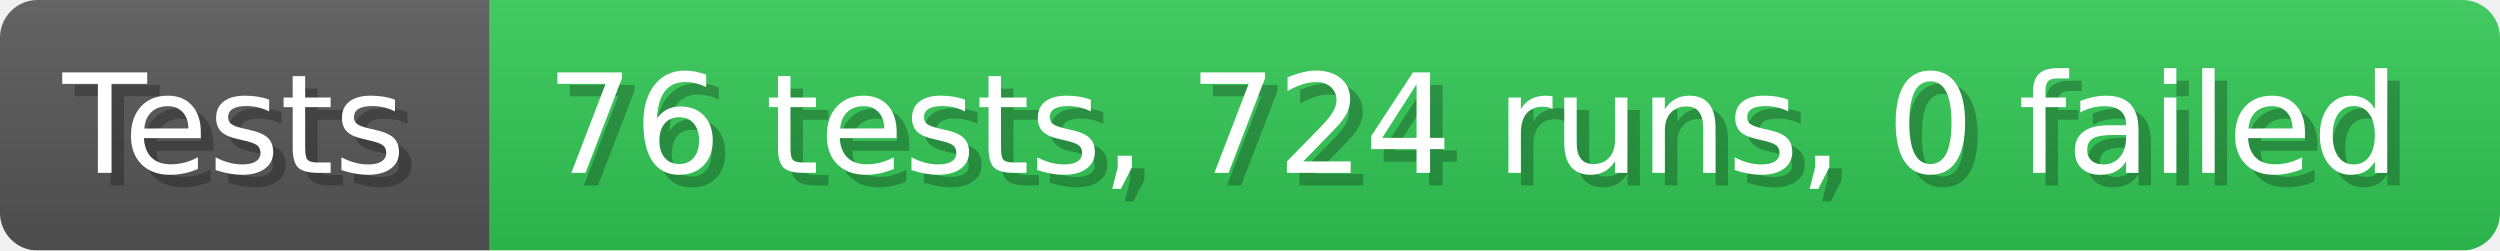
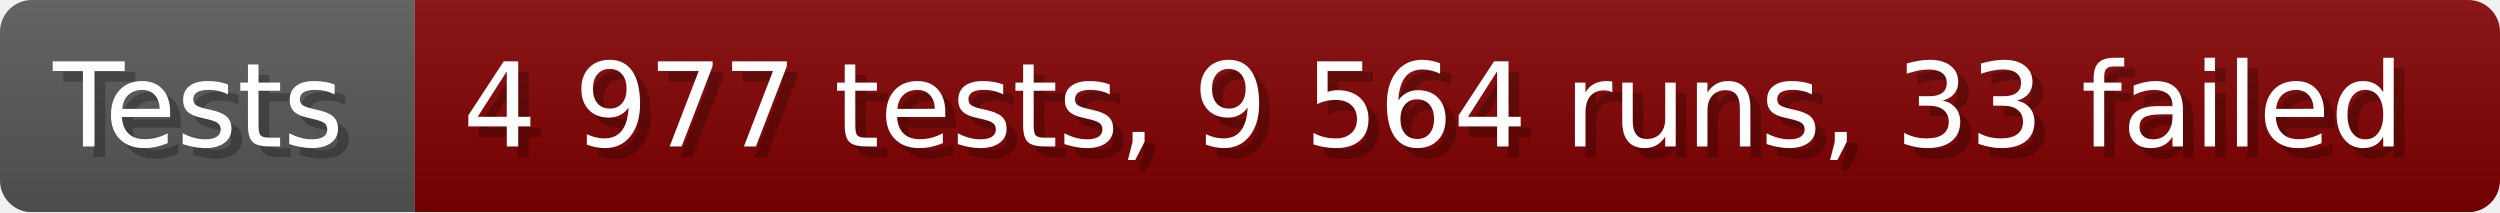
- <svg xmlns="http://www.w3.org/2000/svg" width="199.6" height="20" viewBox="0 0 1996 200" role="img" aria-label="Tests: 76 tests, 724 runs, 0 failed">
+ <svg xmlns="http://www.w3.org/2000/svg" width="235.6" height="20" viewBox="0 0 2356 200" role="img" aria-label="Tests: 4 977 tests, 9 564 runs, 33 failed">
  <linearGradient id="a" x2="0" y2="100%">
    <stop offset="0" stop-opacity=".1" stop-color="#EEE" />
    <stop offset="1" stop-opacity=".1" />
  </linearGradient>
  <mask id="m">
-     <rect width="1996" height="200" rx="30" fill="#FFF" />
+     <rect width="2356" height="200" rx="30" fill="#FFF" />
  </mask>
  <g mask="url(#m)">
    <rect width="391" height="200" fill="#555" />
-     <rect width="1605" height="200" fill="#31c653" x="391" />
-     <rect width="1996" height="200" fill="url(#a)" />
+     <rect width="1965" height="200" fill="#800000" x="391" />
+     <rect width="2356" height="200" fill="url(#a)" />
  </g>
  <g aria-hidden="true" fill="#fff" text-anchor="start" font-family="Verdana,DejaVu Sans,sans-serif" font-size="110">
    <text x="60" y="148" textLength="291" fill="#000" opacity="0.25">Tests</text>
    <text x="50" y="138" textLength="291">Tests</text>
-     <text x="446" y="148" textLength="1505" fill="#000" opacity="0.25">76 tests, 724 runs, 0 failed</text>
-     <text x="436" y="138" textLength="1505">76 tests, 724 runs, 0 failed</text>
+     <text x="446" y="148" textLength="1865" fill="#000" opacity="0.25">4 977 tests, 9 564 runs, 33 failed</text>
+     <text x="436" y="138" textLength="1865">4 977 tests, 9 564 runs, 33 failed</text>
  </g>
</svg>
